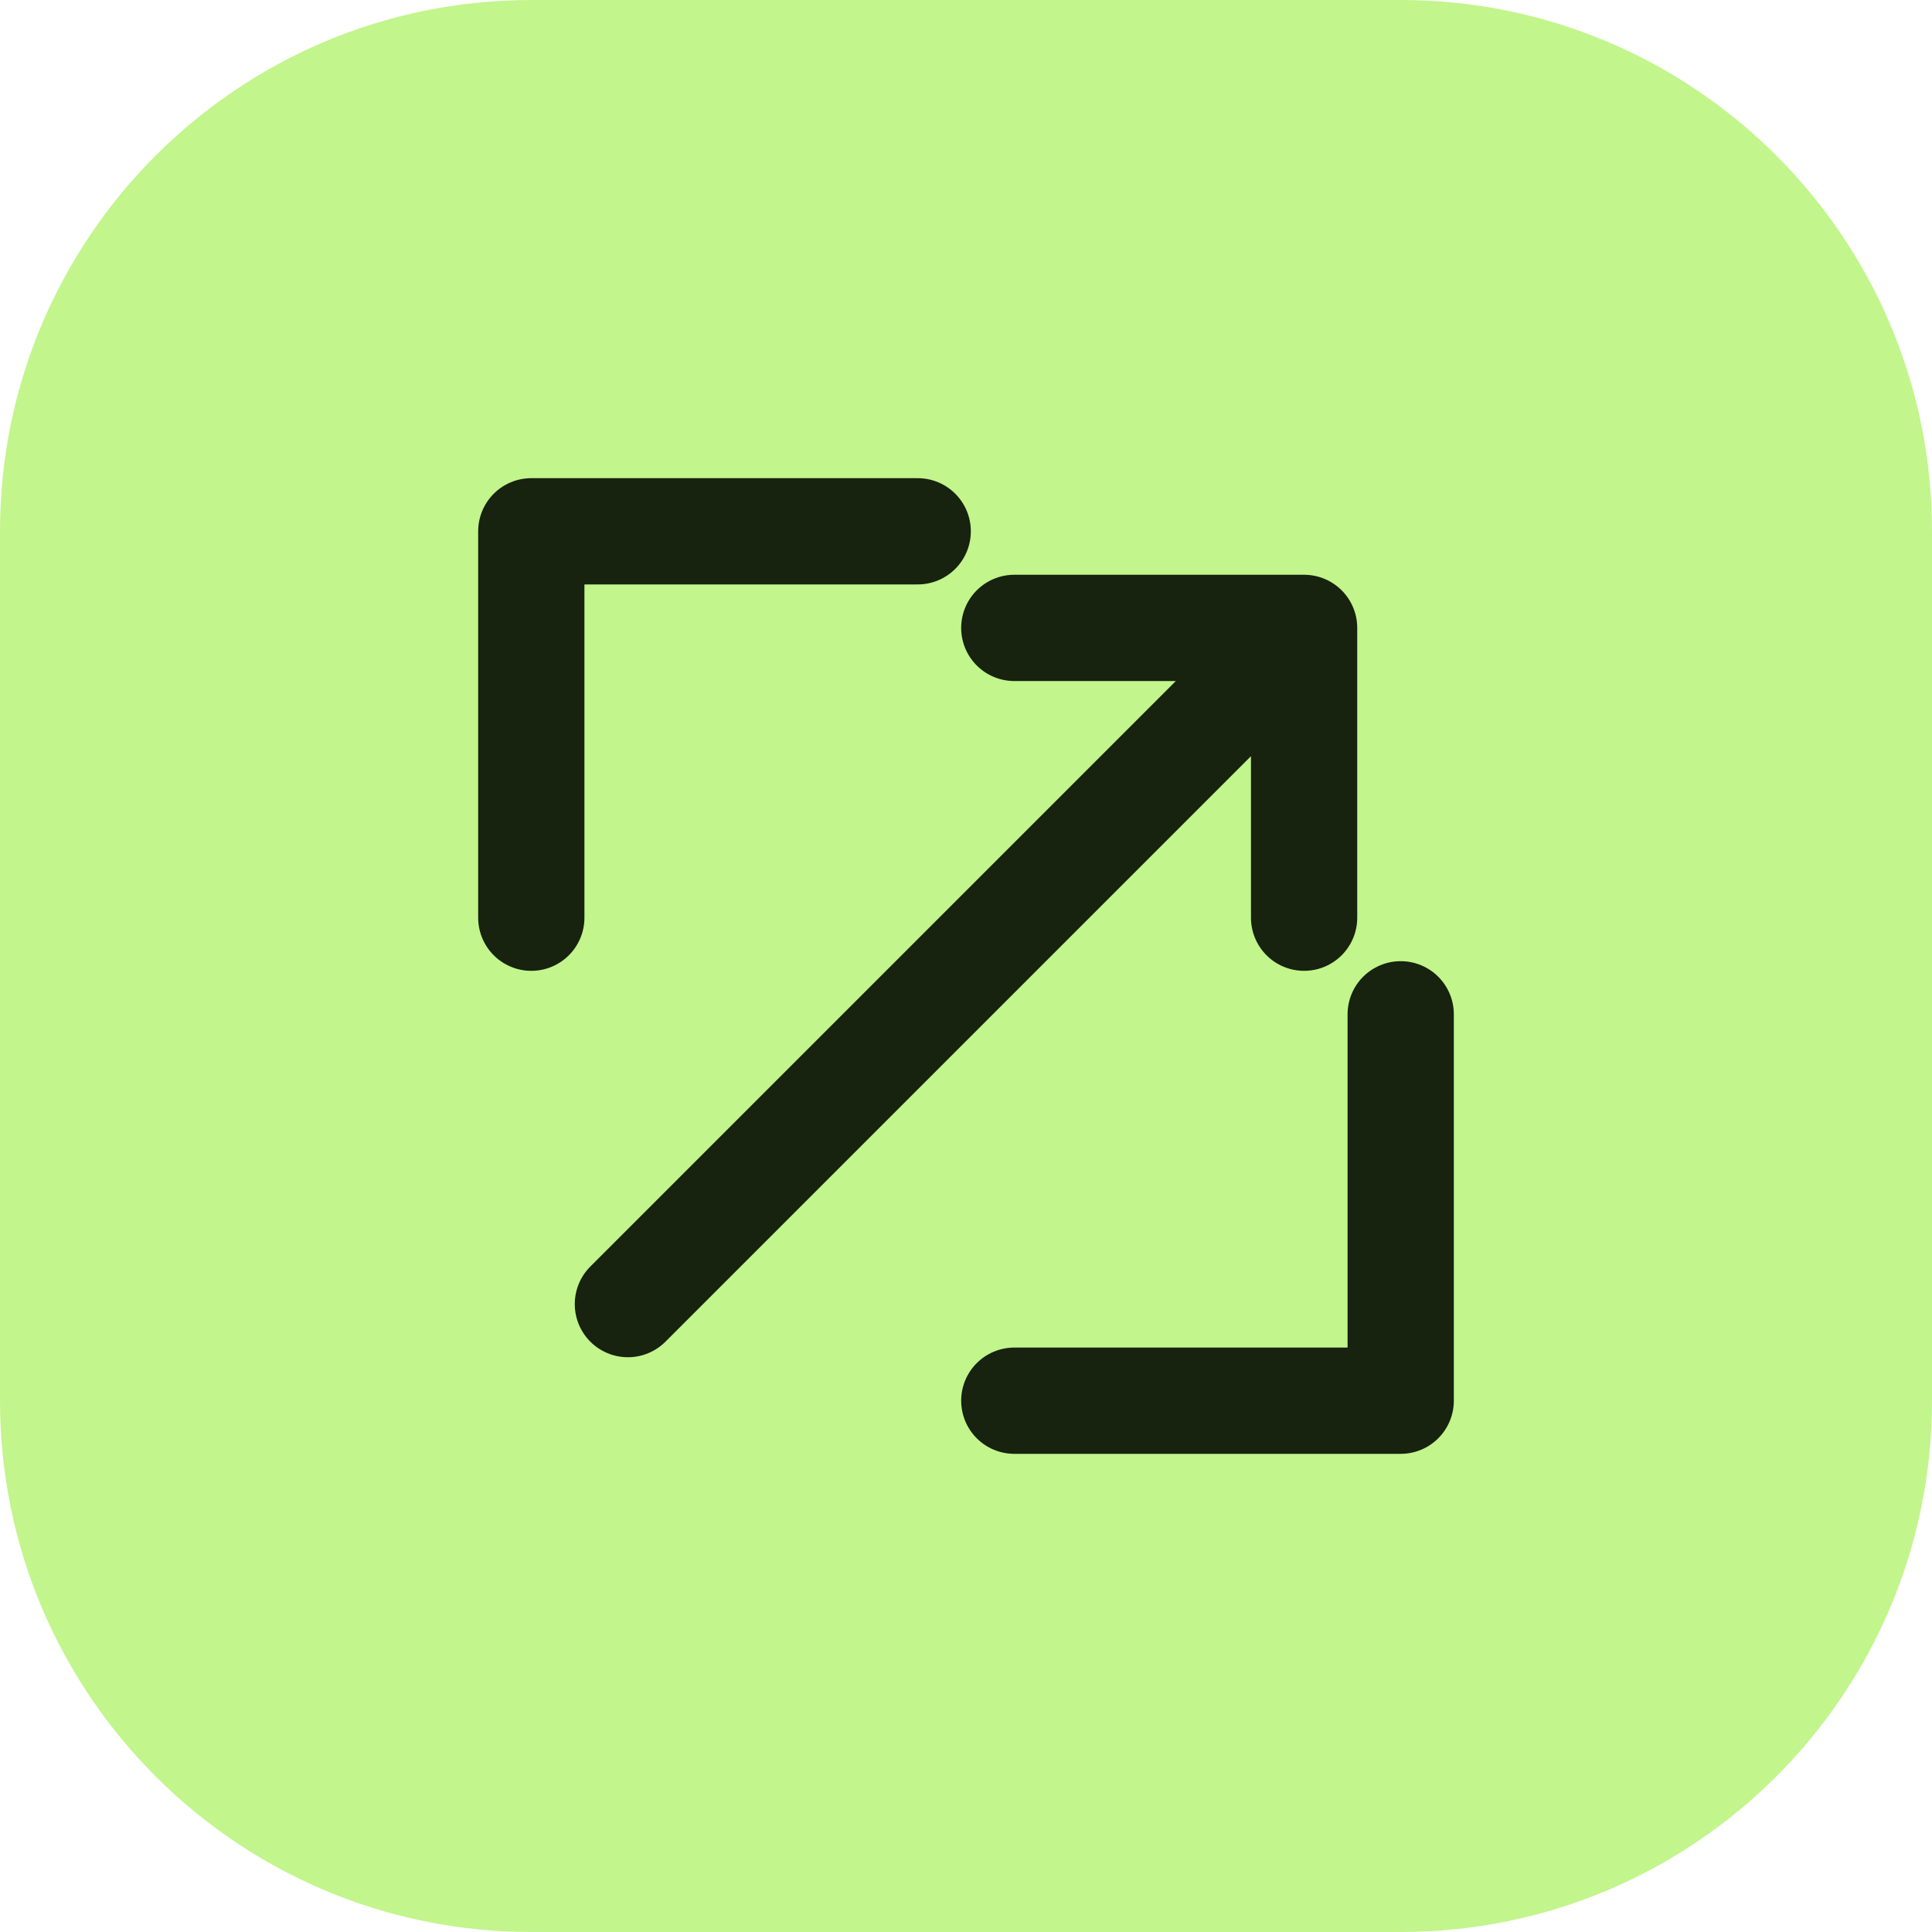
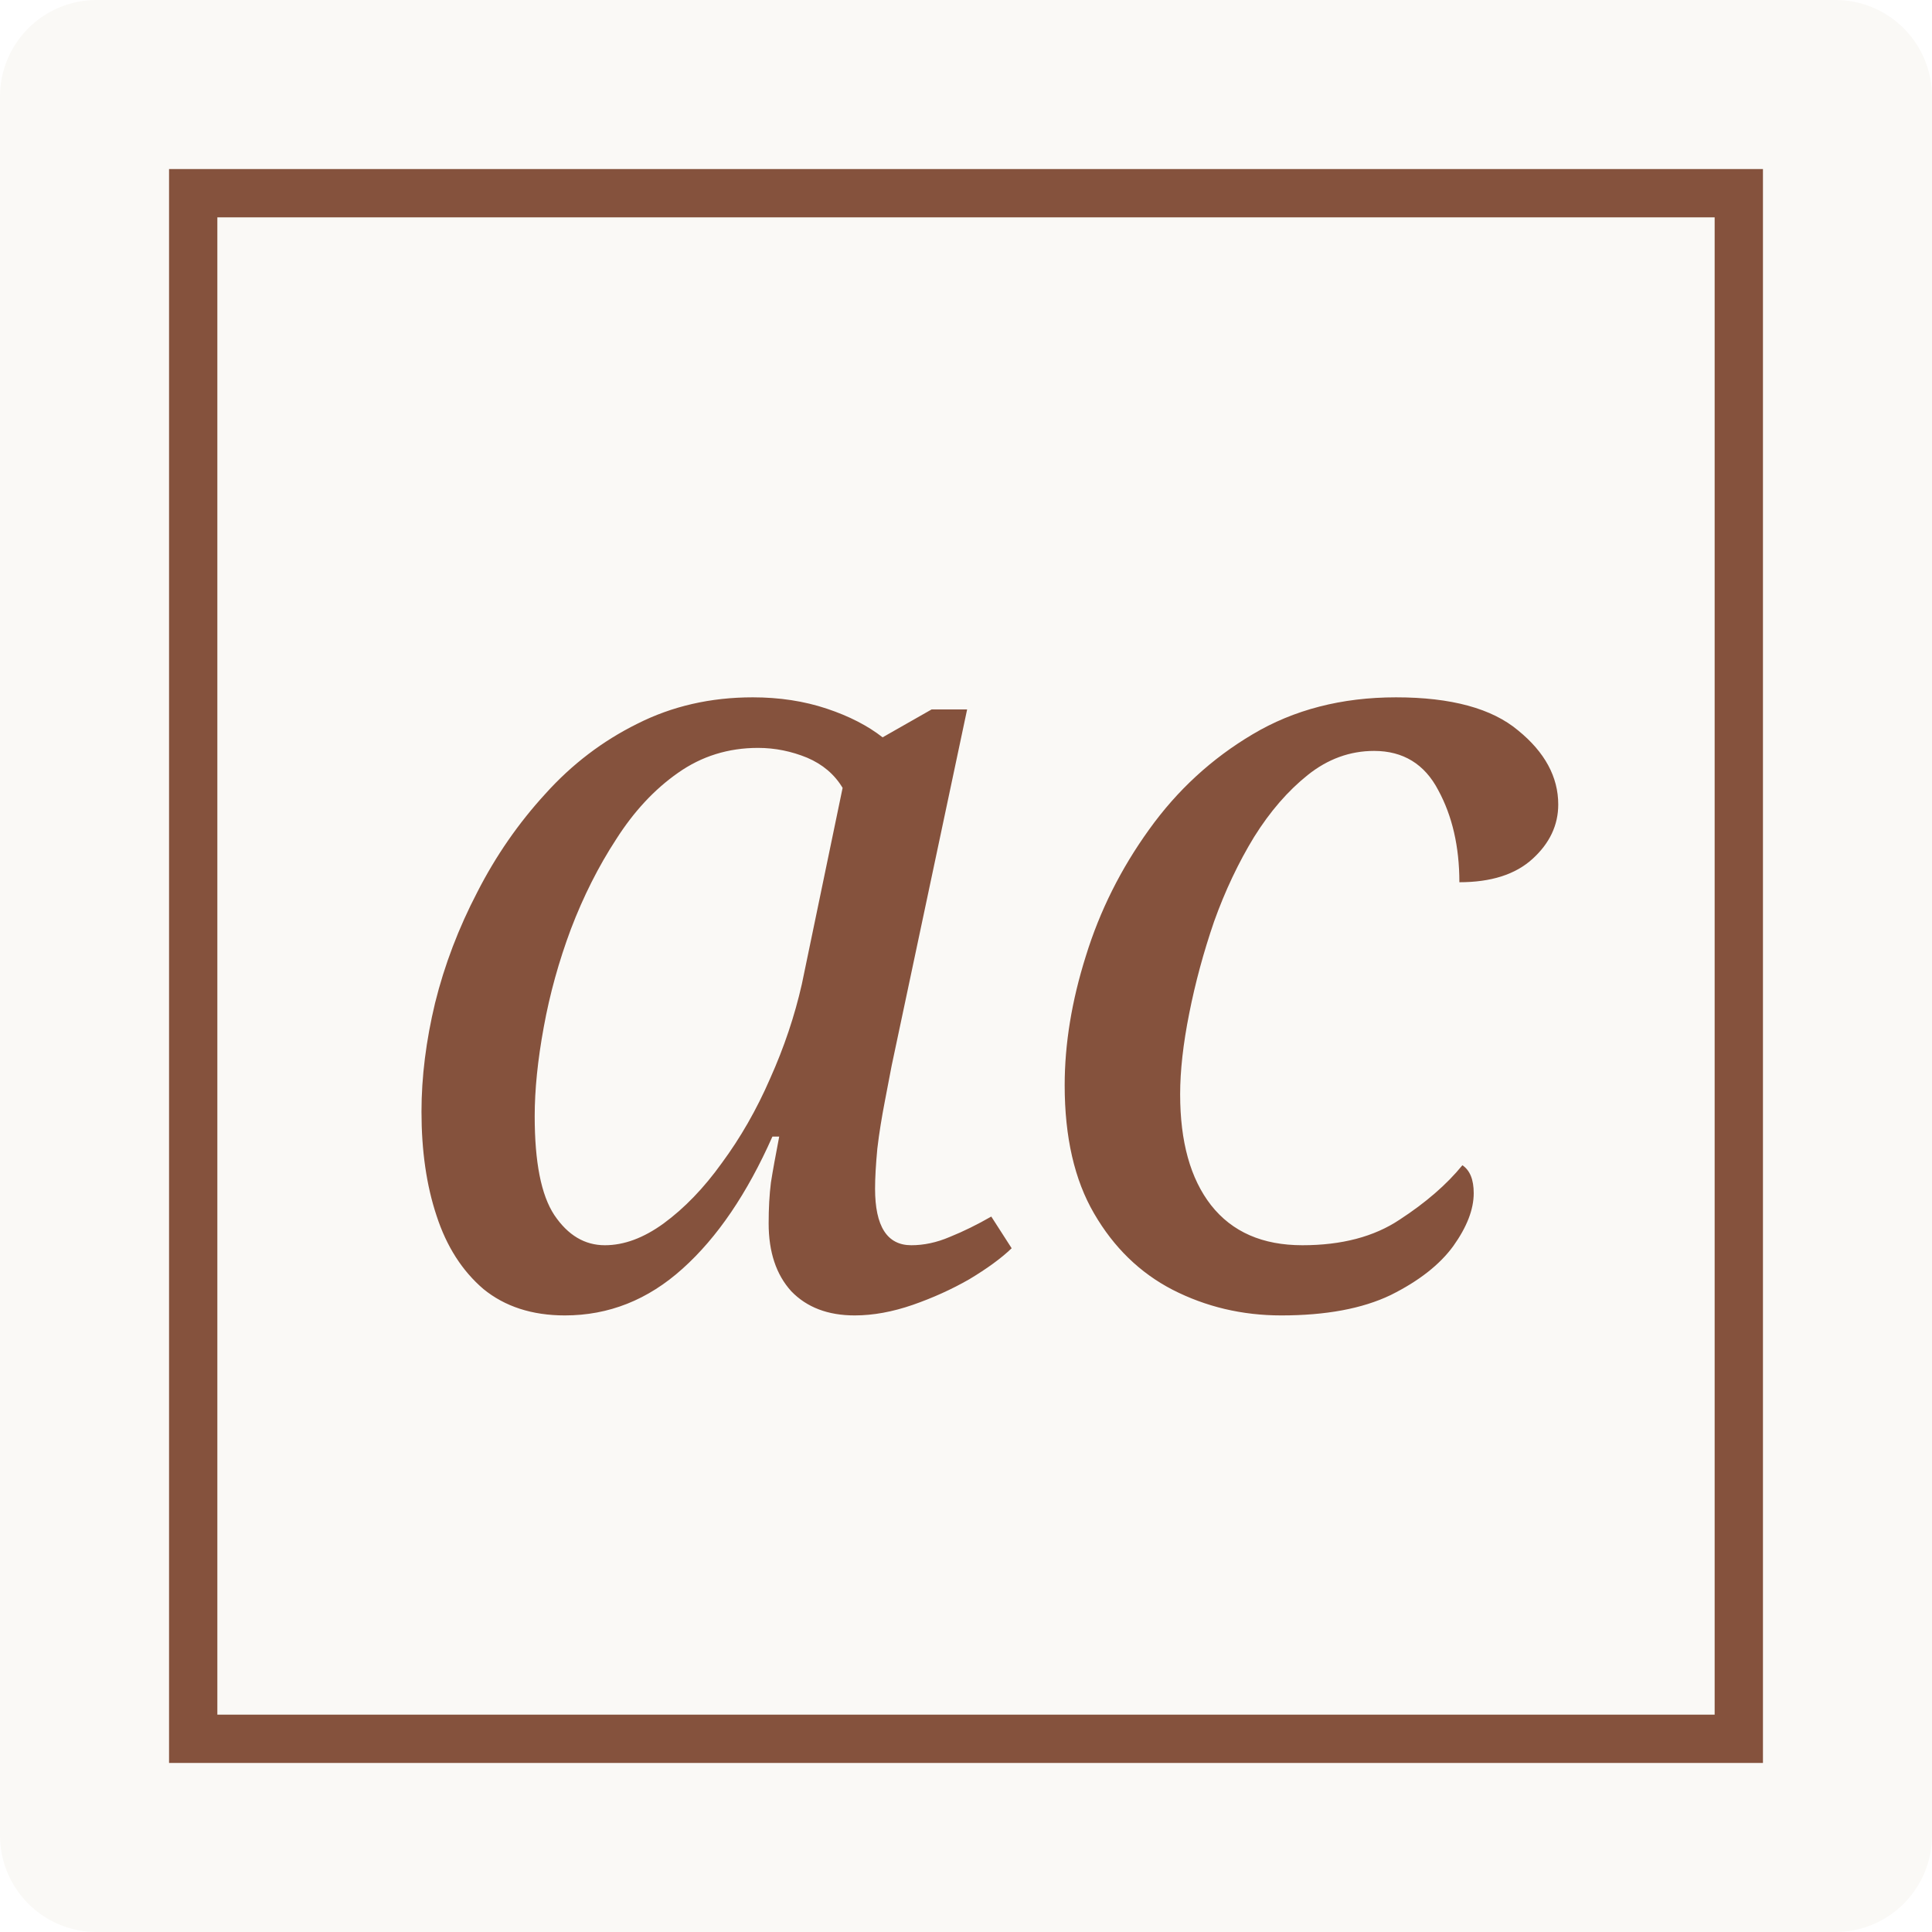
<svg xmlns="http://www.w3.org/2000/svg" viewBox="0 0 40 40">
-   <rect width="40" height="40" rx="11" fill="#c2f58c" />
-   <path d="M11 19v-8h8m10 10v8h-8M13 27l14-14m-6 0h6v6" fill="none" stroke="#17220f" stroke-width="2.2" stroke-linecap="round" stroke-linejoin="round" />
+   <rect width="40" height="40" rx="2" fill="#faf9f6" />
+   <rect x="4" y="4" width="32" height="32" fill="none" stroke="#85523d" />
+   <text x="20" y="27" text-anchor="middle" font-family="Georgia,serif" font-size="23" font-style="italic" fill="#85523d">ac</text>
</svg>
